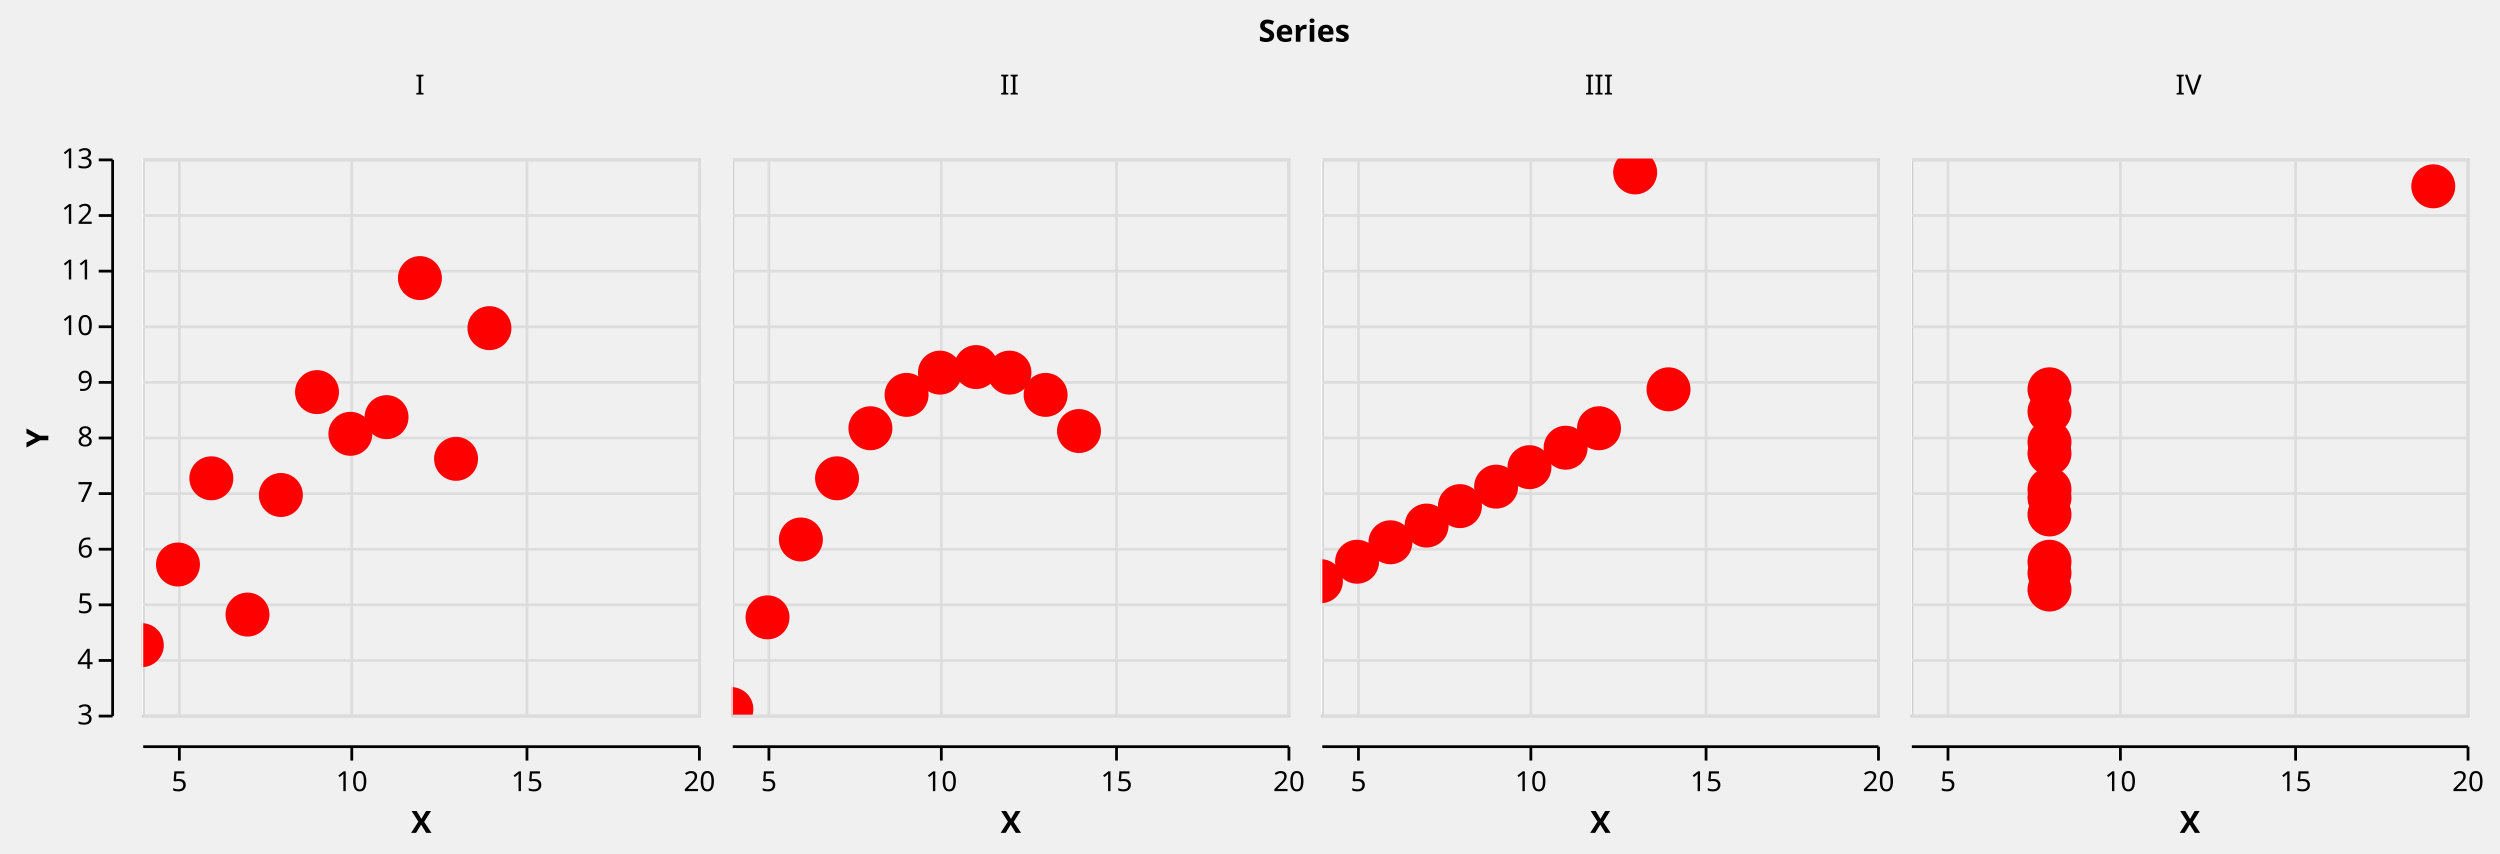
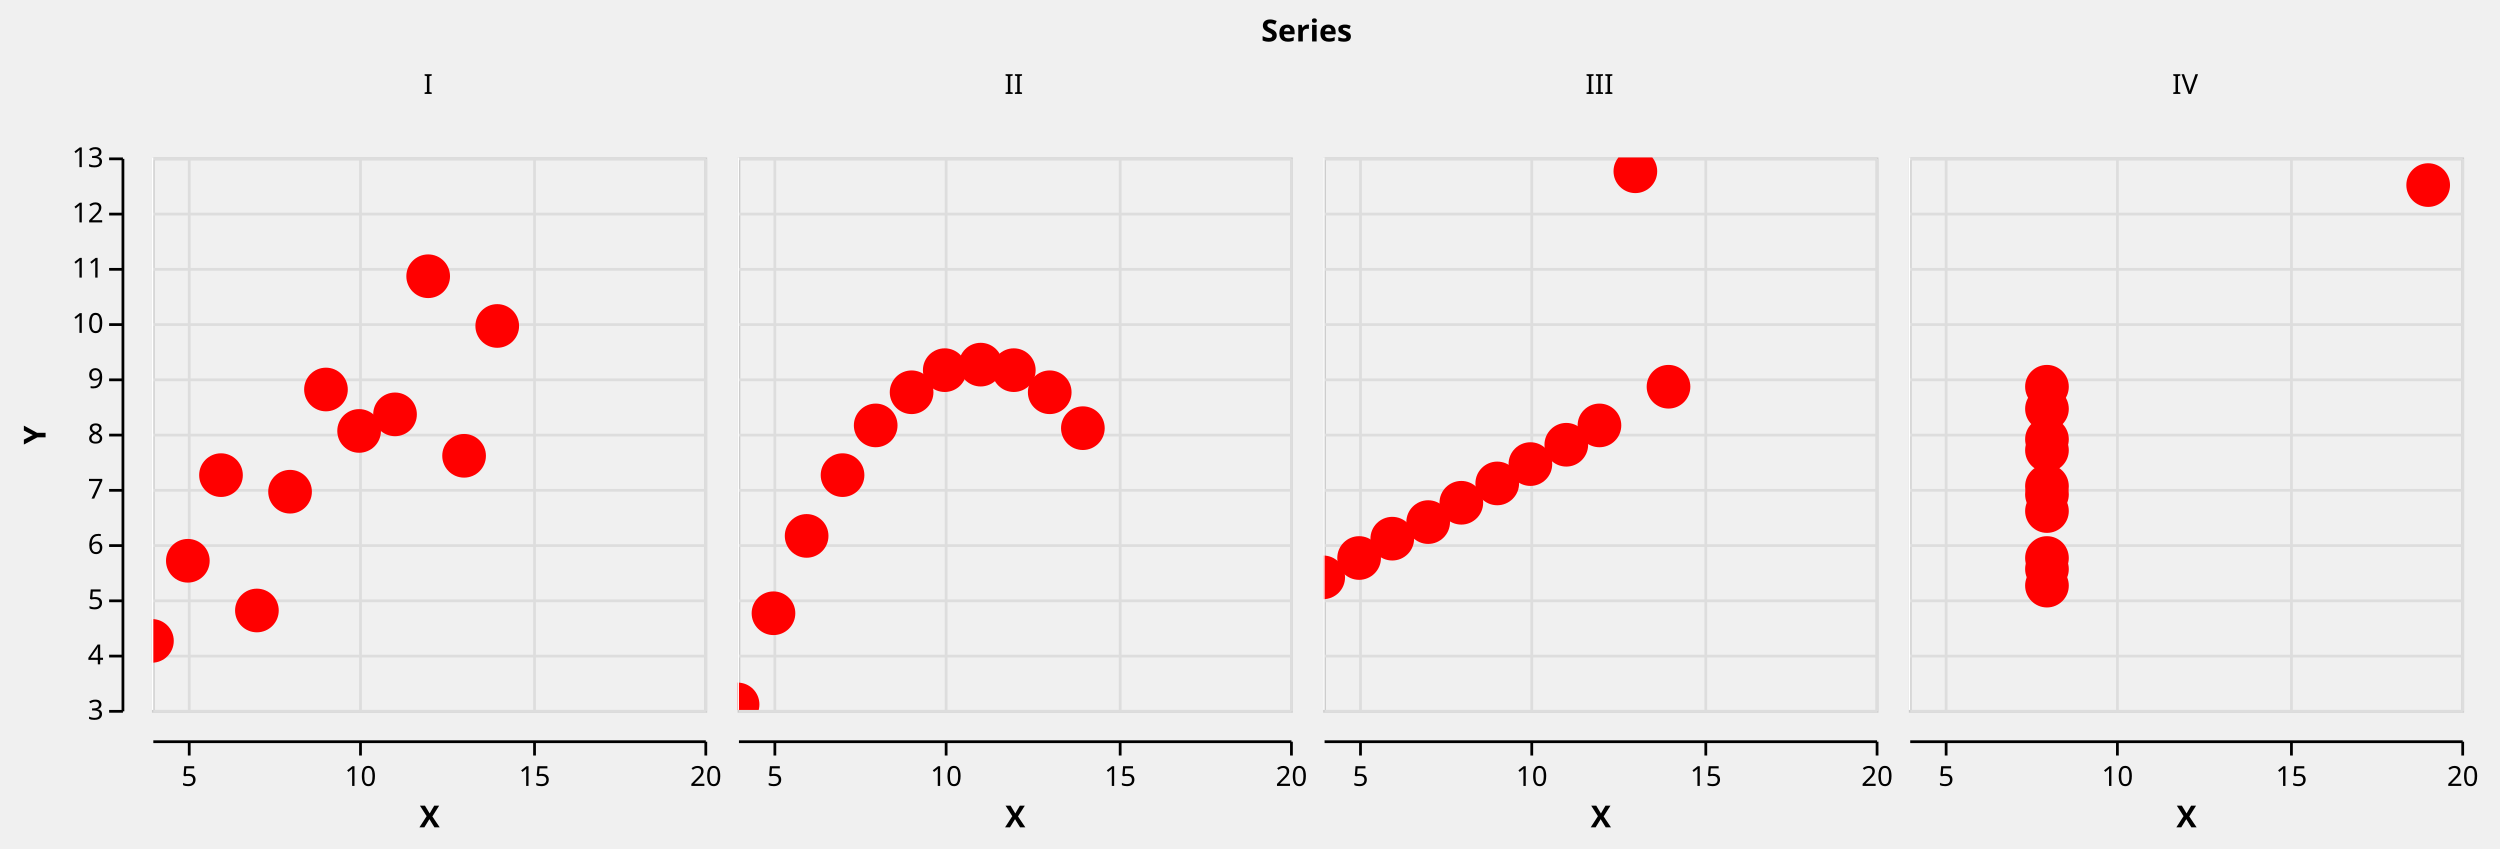
- <svg xmlns="http://www.w3.org/2000/svg" class="marks" width="899" height="307" viewBox="0 0 899 307" version="1.1">
+ <svg xmlns="http://www.w3.org/2000/svg" class="marks" width="905" height="307" viewBox="0 0 905 307" version="1.1">
  <defs>
    <clipPath id="clip1">
      <rect x="0" y="0" width="200" height="200" />
    </clipPath>
    <clipPath id="clip2">
      <rect x="0" y="0" width="200" height="200" />
    </clipPath>
    <clipPath id="clip3">
      <rect x="0" y="0" width="200" height="200" />
    </clipPath>
    <clipPath id="clip4">
      <rect x="0" y="0" width="200" height="200" />
    </clipPath>
    <clipPath id="clip5">
      <rect x="0" y="0" width="200" height="200" />
    </clipPath>
    <clipPath id="clip6">
      <rect x="0" y="0" width="200" height="200" />
    </clipPath>
    <clipPath id="clip7">
      <rect x="0" y="0" width="200" height="200" />
    </clipPath>
    <clipPath id="clip8">
      <rect x="0" y="0" width="200" height="200" />
    </clipPath>
    <clipPath id="clip9">
      <rect x="0" y="0" width="200" height="200" />
    </clipPath>
    <clipPath id="clip10">
      <rect x="0" y="0" width="200" height="200" />
    </clipPath>
    <clipPath id="clip11">
      <rect x="0" y="0" width="200" height="200" />
    </clipPath>
    <clipPath id="clip12">
      <rect x="0" y="0" width="200" height="200" />
    </clipPath>
    <clipPath id="clip13">
      <rect x="0" y="0" width="200" height="200" />
    </clipPath>
    <clipPath id="clip14">
      <rect x="0" y="0" width="200" height="200" />
    </clipPath>
    <clipPath id="clip15">
      <rect x="0" y="0" width="200" height="200" />
    </clipPath>
    <clipPath id="clip16">
      <rect x="0" y="0" width="200" height="200" />
    </clipPath>
  </defs>
-   <g transform="translate(51,57)">
+   <g transform="translate(55,57)">
    <g class="mark-group role-frame root">
      <g transform="translate(0,0)">
        <path class="background" d="M0,0h0v0h0Z" style="fill: none;" />
        <g>
          <g class="mark-group role-scope nested_main_group">
            <g transform="translate(0,0)">
              <path class="background" d="M0,0h0v0h0Z" style="fill: none;" />
              <g>
                <g class="mark-group role-column-title column_title">
                  <g transform="translate(418,-42)">
                    <path class="background" d="M0,0h0v0h0Z" style="fill: none;" />
                    <g>
                      <g class="mark-text role-column-title-text">
                        <text text-anchor="middle" transform="translate(0,0)" style="font: bold 11px sans-serif; fill: black;">Series</text>
                      </g>
                    </g>
                  </g>
                </g>
                <g class="mark-group role-row-header row_header">
                  <g transform="translate(-11,0)">
                    <path class="background" d="M0,0h0v200h0Z" style="fill: none;" />
                    <g>
                      <g class="mark-group role-axis">
                        <g transform="translate(0.5,0.5)">
                          <path class="background" d="M0,0h0v0h0Z" style="pointer-events: none; fill: none;" />
                          <g>
                            <g class="mark-rule role-axis-tick" style="pointer-events: none;">
                              <line transform="translate(0,200)" x2="-5" y2="0" style="fill: none; stroke: #000; stroke-width: 1; opacity: 1;" />
                              <line transform="translate(0,180)" x2="-5" y2="0" style="fill: none; stroke: #000; stroke-width: 1; opacity: 1;" />
                              <line transform="translate(0,160)" x2="-5" y2="0" style="fill: none; stroke: #000; stroke-width: 1; opacity: 1;" />
                              <line transform="translate(0,140)" x2="-5" y2="0" style="fill: none; stroke: #000; stroke-width: 1; opacity: 1;" />
                              <line transform="translate(0,120)" x2="-5" y2="0" style="fill: none; stroke: #000; stroke-width: 1; opacity: 1;" />
                              <line transform="translate(0,100)" x2="-5" y2="0" style="fill: none; stroke: #000; stroke-width: 1; opacity: 1;" />
                              <line transform="translate(0,80)" x2="-5" y2="0" style="fill: none; stroke: #000; stroke-width: 1; opacity: 1;" />
                              <line transform="translate(0,60)" x2="-5" y2="0" style="fill: none; stroke: #000; stroke-width: 1; opacity: 1;" />
                              <line transform="translate(0,40)" x2="-5" y2="0" style="fill: none; stroke: #000; stroke-width: 1; opacity: 1;" />
                              <line transform="translate(0,20)" x2="-5" y2="0" style="fill: none; stroke: #000; stroke-width: 1; opacity: 1;" />
                              <line transform="translate(0,0)" x2="-5" y2="0" style="fill: none; stroke: #000; stroke-width: 1; opacity: 1;" />
                            </g>
                            <g class="mark-text role-axis-label" style="pointer-events: none;">
                              <text text-anchor="end" transform="translate(-7,203)" style="font: 10px sans-serif; fill: #000; opacity: 1;">3</text>
                              <text text-anchor="end" transform="translate(-7,183)" style="font: 10px sans-serif; fill: #000; opacity: 1;">4</text>
                              <text text-anchor="end" transform="translate(-7,163)" style="font: 10px sans-serif; fill: #000; opacity: 1;">5</text>
                              <text text-anchor="end" transform="translate(-7,143)" style="font: 10px sans-serif; fill: #000; opacity: 1;">6</text>
                              <text text-anchor="end" transform="translate(-7,123)" style="font: 10px sans-serif; fill: #000; opacity: 1;">7</text>
                              <text text-anchor="end" transform="translate(-7,103)" style="font: 10px sans-serif; fill: #000; opacity: 1;">8</text>
                              <text text-anchor="end" transform="translate(-7,83)" style="font: 10px sans-serif; fill: #000; opacity: 1;">9</text>
                              <text text-anchor="end" transform="translate(-7,63)" style="font: 10px sans-serif; fill: #000; opacity: 1;">10</text>
                              <text text-anchor="end" transform="translate(-7,43)" style="font: 10px sans-serif; fill: #000; opacity: 1;">11</text>
                              <text text-anchor="end" transform="translate(-7,23)" style="font: 10px sans-serif; fill: #000; opacity: 1;">12</text>
                              <text text-anchor="end" transform="translate(-7,3)" style="font: 10px sans-serif; fill: #000; opacity: 1;">13</text>
                            </g>
                            <g class="mark-rule role-axis-domain" style="pointer-events: none;">
                              <line transform="translate(0,200)" x2="0" y2="-200" style="fill: none; stroke: #000; stroke-width: 1; opacity: 1;" />
                            </g>
                            <g class="mark-text role-axis-title" style="pointer-events: none;">
-                               <text text-anchor="middle" transform="translate(-21.12305,100) rotate(-90) translate(0,-2)" style="font: bold 11px sans-serif; fill: #000; opacity: 1;">Y</text>
+                               <text text-anchor="middle" transform="translate(-26,100) rotate(-90) translate(0,-2)" style="font: bold 11px sans-serif; fill: #000; opacity: 1;">Y</text>
                            </g>
                          </g>
                        </g>
                      </g>
                    </g>
                  </g>
                </g>
                <g class="mark-group role-column-header column_header">
                  <g transform="translate(0,-11)">
                    <path class="background" d="M0,0h200v0h-200Z" style="fill: none;" />
                    <g>
                      <g class="mark-text role-title" style="pointer-events: none;">
                        <text text-anchor="middle" transform="translate(100,-12)" style="font: normal 10px sans-serif; fill: #000; opacity: 1;">I</text>
                      </g>
                    </g>
                  </g>
                  <g transform="translate(212,-11)">
                    <path class="background" d="M0,0h200v0h-200Z" style="fill: none;" />
                    <g>
                      <g class="mark-text role-title" style="pointer-events: none;">
                        <text text-anchor="middle" transform="translate(100,-12)" style="font: normal 10px sans-serif; fill: #000; opacity: 1;">II</text>
                      </g>
                    </g>
                  </g>
                  <g transform="translate(424,-11)">
                    <path class="background" d="M0,0h200v0h-200Z" style="fill: none;" />
                    <g>
                      <g class="mark-text role-title" style="pointer-events: none;">
                        <text text-anchor="middle" transform="translate(100,-12)" style="font: normal 10px sans-serif; fill: #000; opacity: 1;">III</text>
                      </g>
                    </g>
                  </g>
                  <g transform="translate(636,-11)">
                    <path class="background" d="M0,0h200v0h-200Z" style="fill: none;" />
                    <g>
                      <g class="mark-text role-title" style="pointer-events: none;">
                        <text text-anchor="middle" transform="translate(100,-12)" style="font: normal 10px sans-serif; fill: #000; opacity: 1;">IV</text>
                      </g>
                    </g>
                  </g>
                </g>
                <g class="mark-group role-column-footer column_footer">
                  <g transform="translate(0,211)">
                    <path class="background" d="M0,0h200v0h-200Z" style="fill: none;" />
                    <g>
                      <g class="mark-group role-axis">
                        <g transform="translate(0.5,0.5)">
                          <path class="background" d="M0,0h0v0h0Z" style="pointer-events: none; fill: none;" />
                          <g>
                            <g class="mark-rule role-axis-tick" style="pointer-events: none;">
                              <line transform="translate(13,0)" x2="0" y2="5" style="fill: none; stroke: #000; stroke-width: 1; opacity: 1;" />
                              <line transform="translate(75,0)" x2="0" y2="5" style="fill: none; stroke: #000; stroke-width: 1; opacity: 1;" />
                              <line transform="translate(138,0)" x2="0" y2="5" style="fill: none; stroke: #000; stroke-width: 1; opacity: 1;" />
                              <line transform="translate(200,0)" x2="0" y2="5" style="fill: none; stroke: #000; stroke-width: 1; opacity: 1;" />
                            </g>
                            <g class="mark-text role-axis-label" style="pointer-events: none;">
                              <text text-anchor="middle" transform="translate(13,16)" style="font: 10px sans-serif; fill: #000; opacity: 1;">5</text>
                              <text text-anchor="middle" transform="translate(75,16)" style="font: 10px sans-serif; fill: #000; opacity: 1;">10</text>
                              <text text-anchor="middle" transform="translate(138,16)" style="font: 10px sans-serif; fill: #000; opacity: 1;">15</text>
                              <text text-anchor="middle" transform="translate(200,16)" style="font: 10px sans-serif; fill: #000; opacity: 1;">20</text>
                            </g>
                            <g class="mark-rule role-axis-domain" style="pointer-events: none;">
                              <line transform="translate(0,0)" x2="200" y2="0" style="fill: none; stroke: #000; stroke-width: 1; opacity: 1;" />
                            </g>
                            <g class="mark-text role-axis-title" style="pointer-events: none;">
                              <text text-anchor="middle" transform="translate(100,31)" style="font: bold 11px sans-serif; fill: #000; opacity: 1;">X</text>
                            </g>
                          </g>
                        </g>
                      </g>
                    </g>
                  </g>
                  <g transform="translate(212,211)">
                    <path class="background" d="M0,0h200v0h-200Z" style="fill: none;" />
                    <g>
                      <g class="mark-group role-axis">
                        <g transform="translate(0.5,0.5)">
                          <path class="background" d="M0,0h0v0h0Z" style="pointer-events: none; fill: none;" />
                          <g>
                            <g class="mark-rule role-axis-tick" style="pointer-events: none;">
                              <line transform="translate(13,0)" x2="0" y2="5" style="fill: none; stroke: #000; stroke-width: 1; opacity: 1;" />
                              <line transform="translate(75,0)" x2="0" y2="5" style="fill: none; stroke: #000; stroke-width: 1; opacity: 1;" />
                              <line transform="translate(138,0)" x2="0" y2="5" style="fill: none; stroke: #000; stroke-width: 1; opacity: 1;" />
                              <line transform="translate(200,0)" x2="0" y2="5" style="fill: none; stroke: #000; stroke-width: 1; opacity: 1;" />
                            </g>
                            <g class="mark-text role-axis-label" style="pointer-events: none;">
                              <text text-anchor="middle" transform="translate(13,16)" style="font: 10px sans-serif; fill: #000; opacity: 1;">5</text>
                              <text text-anchor="middle" transform="translate(75,16)" style="font: 10px sans-serif; fill: #000; opacity: 1;">10</text>
                              <text text-anchor="middle" transform="translate(138,16)" style="font: 10px sans-serif; fill: #000; opacity: 1;">15</text>
                              <text text-anchor="middle" transform="translate(200,16)" style="font: 10px sans-serif; fill: #000; opacity: 1;">20</text>
                            </g>
                            <g class="mark-rule role-axis-domain" style="pointer-events: none;">
                              <line transform="translate(0,0)" x2="200" y2="0" style="fill: none; stroke: #000; stroke-width: 1; opacity: 1;" />
                            </g>
                            <g class="mark-text role-axis-title" style="pointer-events: none;">
                              <text text-anchor="middle" transform="translate(100,31)" style="font: bold 11px sans-serif; fill: #000; opacity: 1;">X</text>
                            </g>
                          </g>
                        </g>
                      </g>
                    </g>
                  </g>
                  <g transform="translate(424,211)">
                    <path class="background" d="M0,0h200v0h-200Z" style="fill: none;" />
                    <g>
                      <g class="mark-group role-axis">
                        <g transform="translate(0.5,0.5)">
                          <path class="background" d="M0,0h0v0h0Z" style="pointer-events: none; fill: none;" />
                          <g>
                            <g class="mark-rule role-axis-tick" style="pointer-events: none;">
                              <line transform="translate(13,0)" x2="0" y2="5" style="fill: none; stroke: #000; stroke-width: 1; opacity: 1;" />
                              <line transform="translate(75,0)" x2="0" y2="5" style="fill: none; stroke: #000; stroke-width: 1; opacity: 1;" />
                              <line transform="translate(138,0)" x2="0" y2="5" style="fill: none; stroke: #000; stroke-width: 1; opacity: 1;" />
                              <line transform="translate(200,0)" x2="0" y2="5" style="fill: none; stroke: #000; stroke-width: 1; opacity: 1;" />
                            </g>
                            <g class="mark-text role-axis-label" style="pointer-events: none;">
                              <text text-anchor="middle" transform="translate(13,16)" style="font: 10px sans-serif; fill: #000; opacity: 1;">5</text>
                              <text text-anchor="middle" transform="translate(75,16)" style="font: 10px sans-serif; fill: #000; opacity: 1;">10</text>
                              <text text-anchor="middle" transform="translate(138,16)" style="font: 10px sans-serif; fill: #000; opacity: 1;">15</text>
                              <text text-anchor="middle" transform="translate(200,16)" style="font: 10px sans-serif; fill: #000; opacity: 1;">20</text>
                            </g>
                            <g class="mark-rule role-axis-domain" style="pointer-events: none;">
                              <line transform="translate(0,0)" x2="200" y2="0" style="fill: none; stroke: #000; stroke-width: 1; opacity: 1;" />
                            </g>
                            <g class="mark-text role-axis-title" style="pointer-events: none;">
                              <text text-anchor="middle" transform="translate(100,31)" style="font: bold 11px sans-serif; fill: #000; opacity: 1;">X</text>
                            </g>
                          </g>
                        </g>
                      </g>
                    </g>
                  </g>
                  <g transform="translate(636,211)">
                    <path class="background" d="M0,0h200v0h-200Z" style="fill: none;" />
                    <g>
                      <g class="mark-group role-axis">
                        <g transform="translate(0.5,0.5)">
                          <path class="background" d="M0,0h0v0h0Z" style="pointer-events: none; fill: none;" />
                          <g>
                            <g class="mark-rule role-axis-tick" style="pointer-events: none;">
                              <line transform="translate(13,0)" x2="0" y2="5" style="fill: none; stroke: #000; stroke-width: 1; opacity: 1;" />
                              <line transform="translate(75,0)" x2="0" y2="5" style="fill: none; stroke: #000; stroke-width: 1; opacity: 1;" />
                              <line transform="translate(138,0)" x2="0" y2="5" style="fill: none; stroke: #000; stroke-width: 1; opacity: 1;" />
                              <line transform="translate(200,0)" x2="0" y2="5" style="fill: none; stroke: #000; stroke-width: 1; opacity: 1;" />
                            </g>
                            <g class="mark-text role-axis-label" style="pointer-events: none;">
                              <text text-anchor="middle" transform="translate(13,16)" style="font: 10px sans-serif; fill: #000; opacity: 1;">5</text>
                              <text text-anchor="middle" transform="translate(75,16)" style="font: 10px sans-serif; fill: #000; opacity: 1;">10</text>
                              <text text-anchor="middle" transform="translate(138,16)" style="font: 10px sans-serif; fill: #000; opacity: 1;">15</text>
                              <text text-anchor="middle" transform="translate(200,16)" style="font: 10px sans-serif; fill: #000; opacity: 1;">20</text>
                            </g>
                            <g class="mark-rule role-axis-domain" style="pointer-events: none;">
                              <line transform="translate(0,0)" x2="200" y2="0" style="fill: none; stroke: #000; stroke-width: 1; opacity: 1;" />
                            </g>
                            <g class="mark-text role-axis-title" style="pointer-events: none;">
                              <text text-anchor="middle" transform="translate(100,31)" style="font: bold 11px sans-serif; fill: #000; opacity: 1;">X</text>
                            </g>
                          </g>
                        </g>
                      </g>
                    </g>
                  </g>
                </g>
                <g class="mark-group role-scope cell">
                  <g transform="translate(0,0)">
                    <path class="background" d="M0.5,0.5h200v200h-200Z" style="fill: transparent; stroke: #ccc; stroke-width: 1;" />
                    <g>
                      <g class="mark-group role-axis">
                        <g transform="translate(0.5,200.5)">
                          <path class="background" d="M0,0h0v0h0Z" style="pointer-events: none; fill: none;" />
                          <g>
                            <g class="mark-rule role-axis-grid" style="pointer-events: none;">
                              <line transform="translate(13,-200)" x2="0" y2="200" style="fill: none; stroke: #ddd; stroke-width: 1; stroke-dasharray: ; opacity: 1;" />
                              <line transform="translate(75,-200)" x2="0" y2="200" style="fill: none; stroke: #ddd; stroke-width: 1; stroke-dasharray: ; opacity: 1;" />
                              <line transform="translate(138,-200)" x2="0" y2="200" style="fill: none; stroke: #ddd; stroke-width: 1; stroke-dasharray: ; opacity: 1;" />
                              <line transform="translate(200,-200)" x2="0" y2="200" style="fill: none; stroke: #ddd; stroke-width: 1; stroke-dasharray: ; opacity: 1;" />
                            </g>
                          </g>
                        </g>
                      </g>
                      <g class="mark-group role-axis">
                        <g transform="translate(0.5,0.5)">
                          <path class="background" d="M0,0h0v0h0Z" style="pointer-events: none; fill: none;" />
                          <g>
                            <g class="mark-rule role-axis-grid" style="pointer-events: none;">
                              <line transform="translate(0,200)" x2="200" y2="0" style="fill: none; stroke: #ddd; stroke-width: 1; stroke-dasharray: ; opacity: 1;" />
                              <line transform="translate(0,180)" x2="200" y2="0" style="fill: none; stroke: #ddd; stroke-width: 1; stroke-dasharray: ; opacity: 1;" />
                              <line transform="translate(0,160)" x2="200" y2="0" style="fill: none; stroke: #ddd; stroke-width: 1; stroke-dasharray: ; opacity: 1;" />
                              <line transform="translate(0,140)" x2="200" y2="0" style="fill: none; stroke: #ddd; stroke-width: 1; stroke-dasharray: ; opacity: 1;" />
                              <line transform="translate(0,120)" x2="200" y2="0" style="fill: none; stroke: #ddd; stroke-width: 1; stroke-dasharray: ; opacity: 1;" />
                              <line transform="translate(0,100)" x2="200" y2="0" style="fill: none; stroke: #ddd; stroke-width: 1; stroke-dasharray: ; opacity: 1;" />
                              <line transform="translate(0,80)" x2="200" y2="0" style="fill: none; stroke: #ddd; stroke-width: 1; stroke-dasharray: ; opacity: 1;" />
                              <line transform="translate(0,60)" x2="200" y2="0" style="fill: none; stroke: #ddd; stroke-width: 1; stroke-dasharray: ; opacity: 1;" />
                              <line transform="translate(0,40)" x2="200" y2="0" style="fill: none; stroke: #ddd; stroke-width: 1; stroke-dasharray: ; opacity: 1;" />
                              <line transform="translate(0,20)" x2="200" y2="0" style="fill: none; stroke: #ddd; stroke-width: 1; stroke-dasharray: ; opacity: 1;" />
                              <line transform="translate(0,0)" x2="200" y2="0" style="fill: none; stroke: #ddd; stroke-width: 1; stroke-dasharray: ; opacity: 1;" />
                            </g>
                          </g>
                        </g>
                      </g>
                      <g class="mark-rect role-mark" clip-path="url(#clip1)">
                        <path d="M0,0h0v200h0Z" style="fill: #333; fill-opacity: 0.125;" />
                      </g>
                      <g class="mark-symbol role-circle child_marks" clip-path="url(#clip2)">
                        <path transform="translate(75,99)" d="M7.906,0A7.906,7.906,0,1,1,-7.906,0A7.906,7.906,0,1,1,7.906,0" style="fill: red; stroke-width: 2; opacity: 1;" />
                        <path transform="translate(50,121)" d="M7.906,0A7.906,7.906,0,1,1,-7.906,0A7.906,7.906,0,1,1,7.906,0" style="fill: red; stroke-width: 2; opacity: 1;" />
                        <path transform="translate(113,108)" d="M7.906,0A7.906,7.906,0,1,1,-7.906,0A7.906,7.906,0,1,1,7.906,0" style="fill: red; stroke-width: 2; opacity: 1;" />
                        <path transform="translate(63,84)" d="M7.906,0A7.906,7.906,0,1,1,-7.906,0A7.906,7.906,0,1,1,7.906,0" style="fill: red; stroke-width: 2; opacity: 1;" />
                        <path transform="translate(88,93)" d="M7.906,0A7.906,7.906,0,1,1,-7.906,0A7.906,7.906,0,1,1,7.906,0" style="fill: red; stroke-width: 2; opacity: 1;" />
                        <path transform="translate(125,61)" d="M7.906,0A7.906,7.906,0,1,1,-7.906,0A7.906,7.906,0,1,1,7.906,0" style="fill: red; stroke-width: 2; opacity: 1;" />
                        <path transform="translate(25,115)" d="M7.906,0A7.906,7.906,0,1,1,-7.906,0A7.906,7.906,0,1,1,7.906,0" style="fill: red; stroke-width: 2; opacity: 1;" />
                        <path transform="translate(0,175)" d="M7.906,0A7.906,7.906,0,1,1,-7.906,0A7.906,7.906,0,1,1,7.906,0" style="fill: red; stroke-width: 2; opacity: 1;" />
                        <path transform="translate(100,43)" d="M7.906,0A7.906,7.906,0,1,1,-7.906,0A7.906,7.906,0,1,1,7.906,0" style="fill: red; stroke-width: 2; opacity: 1;" />
                        <path transform="translate(38,164)" d="M7.906,0A7.906,7.906,0,1,1,-7.906,0A7.906,7.906,0,1,1,7.906,0" style="fill: red; stroke-width: 2; opacity: 1;" />
                        <path transform="translate(13,146)" d="M7.906,0A7.906,7.906,0,1,1,-7.906,0A7.906,7.906,0,1,1,7.906,0" style="fill: red; stroke-width: 2; opacity: 1;" />
                      </g>
                      <g class="mark-path role-mark child_voronoi" clip-path="url(#clip3)">
                        <path transform="translate(0,0)" d="M55.631,102.195L86.107,136.826L90.935,116.442L76.612,85.41Z" style="fill: transparent; stroke: transparent; stroke-width: 0.35;" />
                        <path transform="translate(0,0)" d="M33.182,135.99L36.089,140.292L89.922,155.316L86.107,136.826L55.631,102.195L42.408,97.549Z" style="fill: transparent; stroke: transparent; stroke-width: 0.35;" />
                        <path transform="translate(0,0)" d="M86.107,136.826L89.922,155.316L123.287,200L200,200L200,105.181L111.282,82.53L90.935,116.442Z" style="fill: transparent; stroke: transparent; stroke-width: 0.35;" />
                        <path transform="translate(0,0)" d="M0,45.565L42.408,97.549L55.631,102.195L76.612,85.41L83.764,65.543L11.135,0L0,0Z" style="fill: transparent; stroke: transparent; stroke-width: 0.35;" />
                        <path transform="translate(0,0)" d="M76.612,85.41L90.935,116.442L111.282,82.53L99.952,69.428L83.764,65.543Z" style="fill: transparent; stroke: transparent; stroke-width: 0.35;" />
                        <path transform="translate(0,0)" d="M99.952,69.428L111.282,82.53L200,105.181L200,0L149.94,0Z" style="fill: transparent; stroke: transparent; stroke-width: 0.35;" />
                        <path transform="translate(0,0)" d="M0,123.145L33.182,135.99L42.408,97.549L0,45.565Z" style="fill: transparent; stroke: transparent; stroke-width: 0.35;" />
                        <path transform="translate(0,0)" d="M27.829,200L17.87,165.597L0,157.586L0,200Z" style="fill: transparent; stroke: transparent; stroke-width: 0.35;" />
                        <path transform="translate(0,0)" d="M11.135,0L83.764,65.543L99.952,69.428L149.94,0Z" style="fill: transparent; stroke: transparent; stroke-width: 0.35;" />
                        <path transform="translate(0,0)" d="M17.87,165.597L27.829,200L123.287,200L89.922,155.316L36.089,140.292Z" style="fill: transparent; stroke: transparent; stroke-width: 0.35;" />
                        <path transform="translate(0,0)" d="M0,157.586L17.87,165.597L36.089,140.292L33.182,135.99L0,123.145Z" style="fill: transparent; stroke: transparent; stroke-width: 0.35;" />
                      </g>
                      <g class="mark-rect role-mark brush_brush" clip-path="url(#clip4)">
                        <path d="M0,0h0v200h0Z" style="fill: transparent; stroke: white;" />
                      </g>
                    </g>
                  </g>
                  <g transform="translate(212,0)">
                    <path class="background" d="M0.5,0.5h200v200h-200Z" style="fill: transparent; stroke: #ccc; stroke-width: 1;" />
                    <g>
                      <g class="mark-group role-axis">
                        <g transform="translate(0.5,200.5)">
                          <path class="background" d="M0,0h0v0h0Z" style="pointer-events: none; fill: none;" />
                          <g>
                            <g class="mark-rule role-axis-grid" style="pointer-events: none;">
                              <line transform="translate(13,-200)" x2="0" y2="200" style="fill: none; stroke: #ddd; stroke-width: 1; stroke-dasharray: ; opacity: 1;" />
                              <line transform="translate(75,-200)" x2="0" y2="200" style="fill: none; stroke: #ddd; stroke-width: 1; stroke-dasharray: ; opacity: 1;" />
                              <line transform="translate(138,-200)" x2="0" y2="200" style="fill: none; stroke: #ddd; stroke-width: 1; stroke-dasharray: ; opacity: 1;" />
                              <line transform="translate(200,-200)" x2="0" y2="200" style="fill: none; stroke: #ddd; stroke-width: 1; stroke-dasharray: ; opacity: 1;" />
                            </g>
                          </g>
                        </g>
                      </g>
                      <g class="mark-group role-axis">
                        <g transform="translate(0.5,0.5)">
                          <path class="background" d="M0,0h0v0h0Z" style="pointer-events: none; fill: none;" />
                          <g>
                            <g class="mark-rule role-axis-grid" style="pointer-events: none;">
                              <line transform="translate(0,200)" x2="200" y2="0" style="fill: none; stroke: #ddd; stroke-width: 1; stroke-dasharray: ; opacity: 1;" />
                              <line transform="translate(0,180)" x2="200" y2="0" style="fill: none; stroke: #ddd; stroke-width: 1; stroke-dasharray: ; opacity: 1;" />
                              <line transform="translate(0,160)" x2="200" y2="0" style="fill: none; stroke: #ddd; stroke-width: 1; stroke-dasharray: ; opacity: 1;" />
                              <line transform="translate(0,140)" x2="200" y2="0" style="fill: none; stroke: #ddd; stroke-width: 1; stroke-dasharray: ; opacity: 1;" />
                              <line transform="translate(0,120)" x2="200" y2="0" style="fill: none; stroke: #ddd; stroke-width: 1; stroke-dasharray: ; opacity: 1;" />
                              <line transform="translate(0,100)" x2="200" y2="0" style="fill: none; stroke: #ddd; stroke-width: 1; stroke-dasharray: ; opacity: 1;" />
                              <line transform="translate(0,80)" x2="200" y2="0" style="fill: none; stroke: #ddd; stroke-width: 1; stroke-dasharray: ; opacity: 1;" />
                              <line transform="translate(0,60)" x2="200" y2="0" style="fill: none; stroke: #ddd; stroke-width: 1; stroke-dasharray: ; opacity: 1;" />
                              <line transform="translate(0,40)" x2="200" y2="0" style="fill: none; stroke: #ddd; stroke-width: 1; stroke-dasharray: ; opacity: 1;" />
                              <line transform="translate(0,20)" x2="200" y2="0" style="fill: none; stroke: #ddd; stroke-width: 1; stroke-dasharray: ; opacity: 1;" />
                              <line transform="translate(0,0)" x2="200" y2="0" style="fill: none; stroke: #ddd; stroke-width: 1; stroke-dasharray: ; opacity: 1;" />
                            </g>
                          </g>
                        </g>
                      </g>
                      <g class="mark-rect role-mark" clip-path="url(#clip5)">
                        <path d="M0,0h0v200h0Z" style="fill: #333; fill-opacity: 0.125;" />
                      </g>
                      <g class="mark-symbol role-circle child_marks" clip-path="url(#clip6)">
                        <path transform="translate(75,77)" d="M7.906,0A7.906,7.906,0,1,1,-7.906,0A7.906,7.906,0,1,1,7.906,0" style="fill: red; stroke-width: 2; opacity: 1;" />
                        <path transform="translate(50,97)" d="M7.906,0A7.906,7.906,0,1,1,-7.906,0A7.906,7.906,0,1,1,7.906,0" style="fill: red; stroke-width: 2; opacity: 1;" />
                        <path transform="translate(113,85)" d="M7.906,0A7.906,7.906,0,1,1,-7.906,0A7.906,7.906,0,1,1,7.906,0" style="fill: red; stroke-width: 2; opacity: 1;" />
                        <path transform="translate(63,85)" d="M7.906,0A7.906,7.906,0,1,1,-7.906,0A7.906,7.906,0,1,1,7.906,0" style="fill: red; stroke-width: 2; opacity: 1;" />
                        <path transform="translate(88,75)" d="M7.906,0A7.906,7.906,0,1,1,-7.906,0A7.906,7.906,0,1,1,7.906,0" style="fill: red; stroke-width: 2; opacity: 1;" />
                        <path transform="translate(125,98)" d="M7.906,0A7.906,7.906,0,1,1,-7.906,0A7.906,7.906,0,1,1,7.906,0" style="fill: red; stroke-width: 2; opacity: 1;" />
                        <path transform="translate(25,137)" d="M7.906,0A7.906,7.906,0,1,1,-7.906,0A7.906,7.906,0,1,1,7.906,0" style="fill: red; stroke-width: 2; opacity: 1;" />
                        <path transform="translate(0,198)" d="M7.906,0A7.906,7.906,0,1,1,-7.906,0A7.906,7.906,0,1,1,7.906,0" style="fill: red; stroke-width: 2; opacity: 1;" />
                        <path transform="translate(100,77)" d="M7.906,0A7.906,7.906,0,1,1,-7.906,0A7.906,7.906,0,1,1,7.906,0" style="fill: red; stroke-width: 2; opacity: 1;" />
                        <path transform="translate(38,115)" d="M7.906,0A7.906,7.906,0,1,1,-7.906,0A7.906,7.906,0,1,1,7.906,0" style="fill: red; stroke-width: 2; opacity: 1;" />
                        <path transform="translate(13,165)" d="M7.906,0A7.906,7.906,0,1,1,-7.906,0A7.906,7.906,0,1,1,7.906,0" style="fill: red; stroke-width: 2; opacity: 1;" />
                      </g>
                      <g class="mark-path role-mark child_voronoi" clip-path="url(#clip7)">
                        <path transform="translate(0,0)" d="M15,0L86.25,106.875L69.808,0Z" style="fill: transparent; stroke: transparent; stroke-width: 0.35;" />
                        <path transform="translate(0,0)" d="M0,76.667L87.004,134.67L87.144,124.198L0,29.792Z" style="fill: transparent; stroke: transparent; stroke-width: 0.35;" />
                        <path transform="translate(0,0)" d="M88,111.25L88,120.115L200,16.731L200,0L156.346,0L88.214,110.714Z" style="fill: transparent; stroke: transparent; stroke-width: 0.35;" />
                        <path transform="translate(0,0)" d="M0,29.792L87.144,124.198L88,120.115L88,111.25L86.25,106.875L15,0L0,0Z" style="fill: transparent; stroke: transparent; stroke-width: 0.35;" />
                        <path transform="translate(0,0)" d="M69.808,0L86.25,106.875L88,111.25L88.214,110.714L106.667,0Z" style="fill: transparent; stroke: transparent; stroke-width: 0.35;" />
                        <path transform="translate(0,0)" d="M87.004,134.67L92.335,161.948L101.925,186.539L109.978,200L200,200L200,16.731L88,120.115L87.144,124.198Z" style="fill: transparent; stroke: transparent; stroke-width: 0.35;" />
                        <path transform="translate(0,0)" d="M0,142.857L101.925,186.539L92.335,161.948L0,107.386Z" style="fill: transparent; stroke: transparent; stroke-width: 0.35;" />
                        <path transform="translate(0,0)" d="M53.462,200L0,178.939L0,200Z" style="fill: transparent; stroke: transparent; stroke-width: 0.35;" />
                        <path transform="translate(0,0)" d="M88.214,110.714L156.346,0L106.667,0Z" style="fill: transparent; stroke: transparent; stroke-width: 0.35;" />
                        <path transform="translate(0,0)" d="M0,107.386L92.335,161.948L87.004,134.67L0,76.667Z" style="fill: transparent; stroke: transparent; stroke-width: 0.35;" />
                        <path transform="translate(0,0)" d="M0,178.939L53.462,200L109.978,200L101.925,186.539L0,142.857Z" style="fill: transparent; stroke: transparent; stroke-width: 0.35;" />
                      </g>
                      <g class="mark-rect role-mark brush_brush" clip-path="url(#clip8)">
                        <path d="M0,0h0v200h0Z" style="fill: transparent; stroke: white;" />
                      </g>
                    </g>
                  </g>
                  <g transform="translate(424,0)">
                    <path class="background" d="M0.5,0.5h200v200h-200Z" style="fill: transparent; stroke: #ccc; stroke-width: 1;" />
                    <g>
                      <g class="mark-group role-axis">
                        <g transform="translate(0.5,200.5)">
                          <path class="background" d="M0,0h0v0h0Z" style="pointer-events: none; fill: none;" />
                          <g>
                            <g class="mark-rule role-axis-grid" style="pointer-events: none;">
                              <line transform="translate(13,-200)" x2="0" y2="200" style="fill: none; stroke: #ddd; stroke-width: 1; stroke-dasharray: ; opacity: 1;" />
                              <line transform="translate(75,-200)" x2="0" y2="200" style="fill: none; stroke: #ddd; stroke-width: 1; stroke-dasharray: ; opacity: 1;" />
                              <line transform="translate(138,-200)" x2="0" y2="200" style="fill: none; stroke: #ddd; stroke-width: 1; stroke-dasharray: ; opacity: 1;" />
                              <line transform="translate(200,-200)" x2="0" y2="200" style="fill: none; stroke: #ddd; stroke-width: 1; stroke-dasharray: ; opacity: 1;" />
                            </g>
                          </g>
                        </g>
                      </g>
                      <g class="mark-group role-axis">
                        <g transform="translate(0.5,0.5)">
                          <path class="background" d="M0,0h0v0h0Z" style="pointer-events: none; fill: none;" />
                          <g>
                            <g class="mark-rule role-axis-grid" style="pointer-events: none;">
                              <line transform="translate(0,200)" x2="200" y2="0" style="fill: none; stroke: #ddd; stroke-width: 1; stroke-dasharray: ; opacity: 1;" />
                              <line transform="translate(0,180)" x2="200" y2="0" style="fill: none; stroke: #ddd; stroke-width: 1; stroke-dasharray: ; opacity: 1;" />
                              <line transform="translate(0,160)" x2="200" y2="0" style="fill: none; stroke: #ddd; stroke-width: 1; stroke-dasharray: ; opacity: 1;" />
                              <line transform="translate(0,140)" x2="200" y2="0" style="fill: none; stroke: #ddd; stroke-width: 1; stroke-dasharray: ; opacity: 1;" />
                              <line transform="translate(0,120)" x2="200" y2="0" style="fill: none; stroke: #ddd; stroke-width: 1; stroke-dasharray: ; opacity: 1;" />
                              <line transform="translate(0,100)" x2="200" y2="0" style="fill: none; stroke: #ddd; stroke-width: 1; stroke-dasharray: ; opacity: 1;" />
                              <line transform="translate(0,80)" x2="200" y2="0" style="fill: none; stroke: #ddd; stroke-width: 1; stroke-dasharray: ; opacity: 1;" />
                              <line transform="translate(0,60)" x2="200" y2="0" style="fill: none; stroke: #ddd; stroke-width: 1; stroke-dasharray: ; opacity: 1;" />
                              <line transform="translate(0,40)" x2="200" y2="0" style="fill: none; stroke: #ddd; stroke-width: 1; stroke-dasharray: ; opacity: 1;" />
                              <line transform="translate(0,20)" x2="200" y2="0" style="fill: none; stroke: #ddd; stroke-width: 1; stroke-dasharray: ; opacity: 1;" />
                              <line transform="translate(0,0)" x2="200" y2="0" style="fill: none; stroke: #ddd; stroke-width: 1; stroke-dasharray: ; opacity: 1;" />
                            </g>
                          </g>
                        </g>
                      </g>
                      <g class="mark-rect role-mark" clip-path="url(#clip9)">
                        <path d="M0,0h0v200h0Z" style="fill: #333; fill-opacity: 0.125;" />
                      </g>
                      <g class="mark-symbol role-circle child_marks" clip-path="url(#clip10)">
                        <path transform="translate(75,111)" d="M7.906,0A7.906,7.906,0,1,1,-7.906,0A7.906,7.906,0,1,1,7.906,0" style="fill: red; stroke-width: 2; opacity: 1;" />
                        <path transform="translate(50,125)" d="M7.906,0A7.906,7.906,0,1,1,-7.906,0A7.906,7.906,0,1,1,7.906,0" style="fill: red; stroke-width: 2; opacity: 1;" />
                        <path transform="translate(113,5)" d="M7.906,0A7.906,7.906,0,1,1,-7.906,0A7.906,7.906,0,1,1,7.906,0" style="fill: red; stroke-width: 2; opacity: 1;" />
                        <path transform="translate(63,118)" d="M7.906,0A7.906,7.906,0,1,1,-7.906,0A7.906,7.906,0,1,1,7.906,0" style="fill: red; stroke-width: 2; opacity: 1;" />
                        <path transform="translate(88,104)" d="M7.906,0A7.906,7.906,0,1,1,-7.906,0A7.906,7.906,0,1,1,7.906,0" style="fill: red; stroke-width: 2; opacity: 1;" />
                        <path transform="translate(125,83)" d="M7.906,0A7.906,7.906,0,1,1,-7.906,0A7.906,7.906,0,1,1,7.906,0" style="fill: red; stroke-width: 2; opacity: 1;" />
                        <path transform="translate(25,138)" d="M7.906,0A7.906,7.906,0,1,1,-7.906,0A7.906,7.906,0,1,1,7.906,0" style="fill: red; stroke-width: 2; opacity: 1;" />
                        <path transform="translate(0,152)" d="M7.906,0A7.906,7.906,0,1,1,-7.906,0A7.906,7.906,0,1,1,7.906,0" style="fill: red; stroke-width: 2; opacity: 1;" />
                        <path transform="translate(100,97)" d="M7.906,0A7.906,7.906,0,1,1,-7.906,0A7.906,7.906,0,1,1,7.906,0" style="fill: red; stroke-width: 2; opacity: 1;" />
                        <path transform="translate(38,132)" d="M7.906,0A7.906,7.906,0,1,1,-7.906,0A7.906,7.906,0,1,1,7.906,0" style="fill: red; stroke-width: 2; opacity: 1;" />
                        <path transform="translate(13,145)" d="M7.906,0A7.906,7.906,0,1,1,-7.906,0A7.906,7.906,0,1,1,7.906,0" style="fill: red; stroke-width: 2; opacity: 1;" />
                      </g>
                      <g class="mark-path role-mark child_voronoi" clip-path="url(#clip11)">
                        <path transform="translate(0,0)" d="M20.717,31.729L118.875,200L131.308,200L45.48,40.606Z" style="fill: transparent; stroke: transparent; stroke-width: 0.35;" />
                        <path transform="translate(0,0)" d="M0,53.071L85.708,200L98.769,200L4.235,24.436L0,22.212Z" style="fill: transparent; stroke: transparent; stroke-width: 0.35;" />
                        <path transform="translate(0,0)" d="M0,22.212L4.235,24.436L20.717,31.729L45.48,40.606L61.408,44.628L89.299,48.569L200,31.538L200,0L0,0Z" style="fill: transparent; stroke: transparent; stroke-width: 0.35;" />
                        <path transform="translate(0,0)" d="M4.235,24.436L98.769,200L118.875,200L20.717,31.729Z" style="fill: transparent; stroke: transparent; stroke-width: 0.35;" />
                        <path transform="translate(0,0)" d="M45.48,40.606L131.308,200L152.042,200L61.408,44.628Z" style="fill: transparent; stroke: transparent; stroke-width: 0.35;" />
                        <path transform="translate(0,0)" d="M89.299,48.569L174.1,200L200,200L200,31.538Z" style="fill: transparent; stroke: transparent; stroke-width: 0.35;" />
                        <path transform="translate(0,0)" d="M0,108.929L53.125,200L61.5,200L0,66.75Z" style="fill: transparent; stroke: transparent; stroke-width: 0.35;" />
                        <path transform="translate(0,0)" d="M34.231,200L0,136.429L0,200Z" style="fill: transparent; stroke: transparent; stroke-width: 0.35;" />
                        <path transform="translate(0,0)" d="M61.408,44.628L152.042,200L174.1,200L89.299,48.569Z" style="fill: transparent; stroke: transparent; stroke-width: 0.35;" />
                        <path transform="translate(0,0)" d="M0,66.75L61.5,200L85.708,200L0,53.071Z" style="fill: transparent; stroke: transparent; stroke-width: 0.35;" />
                        <path transform="translate(0,0)" d="M0,136.429L34.231,200L53.125,200L0,108.929Z" style="fill: transparent; stroke: transparent; stroke-width: 0.35;" />
                      </g>
                      <g class="mark-rect role-mark brush_brush" clip-path="url(#clip12)">
                        <path d="M0,0h0v200h0Z" style="fill: transparent; stroke: white;" />
                      </g>
                    </g>
                  </g>
                  <g transform="translate(636,0)">
                    <path class="background" d="M0.5,0.5h200v200h-200Z" style="fill: transparent; stroke: #ccc; stroke-width: 1;" />
                    <g>
                      <g class="mark-group role-axis">
                        <g transform="translate(0.5,200.5)">
                          <path class="background" d="M0,0h0v0h0Z" style="pointer-events: none; fill: none;" />
                          <g>
                            <g class="mark-rule role-axis-grid" style="pointer-events: none;">
                              <line transform="translate(13,-200)" x2="0" y2="200" style="fill: none; stroke: #ddd; stroke-width: 1; stroke-dasharray: ; opacity: 1;" />
                              <line transform="translate(75,-200)" x2="0" y2="200" style="fill: none; stroke: #ddd; stroke-width: 1; stroke-dasharray: ; opacity: 1;" />
                              <line transform="translate(138,-200)" x2="0" y2="200" style="fill: none; stroke: #ddd; stroke-width: 1; stroke-dasharray: ; opacity: 1;" />
                              <line transform="translate(200,-200)" x2="0" y2="200" style="fill: none; stroke: #ddd; stroke-width: 1; stroke-dasharray: ; opacity: 1;" />
                            </g>
                          </g>
                        </g>
                      </g>
                      <g class="mark-group role-axis">
                        <g transform="translate(0.5,0.5)">
                          <path class="background" d="M0,0h0v0h0Z" style="pointer-events: none; fill: none;" />
                          <g>
                            <g class="mark-rule role-axis-grid" style="pointer-events: none;">
                              <line transform="translate(0,200)" x2="200" y2="0" style="fill: none; stroke: #ddd; stroke-width: 1; stroke-dasharray: ; opacity: 1;" />
                              <line transform="translate(0,180)" x2="200" y2="0" style="fill: none; stroke: #ddd; stroke-width: 1; stroke-dasharray: ; opacity: 1;" />
                              <line transform="translate(0,160)" x2="200" y2="0" style="fill: none; stroke: #ddd; stroke-width: 1; stroke-dasharray: ; opacity: 1;" />
                              <line transform="translate(0,140)" x2="200" y2="0" style="fill: none; stroke: #ddd; stroke-width: 1; stroke-dasharray: ; opacity: 1;" />
                              <line transform="translate(0,120)" x2="200" y2="0" style="fill: none; stroke: #ddd; stroke-width: 1; stroke-dasharray: ; opacity: 1;" />
                              <line transform="translate(0,100)" x2="200" y2="0" style="fill: none; stroke: #ddd; stroke-width: 1; stroke-dasharray: ; opacity: 1;" />
                              <line transform="translate(0,80)" x2="200" y2="0" style="fill: none; stroke: #ddd; stroke-width: 1; stroke-dasharray: ; opacity: 1;" />
                              <line transform="translate(0,60)" x2="200" y2="0" style="fill: none; stroke: #ddd; stroke-width: 1; stroke-dasharray: ; opacity: 1;" />
                              <line transform="translate(0,40)" x2="200" y2="0" style="fill: none; stroke: #ddd; stroke-width: 1; stroke-dasharray: ; opacity: 1;" />
                              <line transform="translate(0,20)" x2="200" y2="0" style="fill: none; stroke: #ddd; stroke-width: 1; stroke-dasharray: ; opacity: 1;" />
                              <line transform="translate(0,0)" x2="200" y2="0" style="fill: none; stroke: #ddd; stroke-width: 1; stroke-dasharray: ; opacity: 1;" />
                            </g>
                          </g>
                        </g>
                      </g>
                      <g class="mark-rect role-mark" clip-path="url(#clip13)">
                        <path d="M0,0h0v200h0Z" style="fill: #333; fill-opacity: 0.125;" />
                      </g>
                      <g class="mark-symbol role-circle child_marks" clip-path="url(#clip14)">
                        <path transform="translate(50,128)" d="M7.906,0A7.906,7.906,0,1,1,-7.906,0A7.906,7.906,0,1,1,7.906,0" style="fill: red; stroke-width: 2; opacity: 1;" />
                        <path transform="translate(50,145)" d="M7.906,0A7.906,7.906,0,1,1,-7.906,0A7.906,7.906,0,1,1,7.906,0" style="fill: red; stroke-width: 2; opacity: 1;" />
                        <path transform="translate(50,106)" d="M7.906,0A7.906,7.906,0,1,1,-7.906,0A7.906,7.906,0,1,1,7.906,0" style="fill: red; stroke-width: 2; opacity: 1;" />
                        <path transform="translate(50,83)" d="M7.906,0A7.906,7.906,0,1,1,-7.906,0A7.906,7.906,0,1,1,7.906,0" style="fill: red; stroke-width: 2; opacity: 1;" />
                        <path transform="translate(50,91)" d="M7.906,0A7.906,7.906,0,1,1,-7.906,0A7.906,7.906,0,1,1,7.906,0" style="fill: red; stroke-width: 2; opacity: 1;" />
                        <path transform="translate(50,119)" d="M7.906,0A7.906,7.906,0,1,1,-7.906,0A7.906,7.906,0,1,1,7.906,0" style="fill: red; stroke-width: 2; opacity: 1;" />
                        <path transform="translate(50,155)" d="M7.906,0A7.906,7.906,0,1,1,-7.906,0A7.906,7.906,0,1,1,7.906,0" style="fill: red; stroke-width: 2; opacity: 1;" />
                        <path transform="translate(188,10)" d="M7.906,0A7.906,7.906,0,1,1,-7.906,0A7.906,7.906,0,1,1,7.906,0" style="fill: red; stroke-width: 2; opacity: 1;" />
                        <path transform="translate(50,149)" d="M7.906,0A7.906,7.906,0,1,1,-7.906,0A7.906,7.906,0,1,1,7.906,0" style="fill: red; stroke-width: 2; opacity: 1;" />
                        <path transform="translate(50,102)" d="M7.906,0A7.906,7.906,0,1,1,-7.906,0A7.906,7.906,0,1,1,7.906,0" style="fill: red; stroke-width: 2; opacity: 1;" />
                        <path transform="translate(50,122)" d="M7.906,0A7.906,7.906,0,1,1,-7.906,0A7.906,7.906,0,1,1,7.906,0" style="fill: red; stroke-width: 2; opacity: 1;" />
                      </g>
                      <g class="mark-path role-mark child_voronoi" clip-path="url(#clip15)">
                        <path transform="translate(0,0)" d="M0,136.5L176.717,136.5L166.884,125L0,125Z" style="fill: transparent; stroke: transparent; stroke-width: 0.35;" />
                        <path transform="translate(0,0)" d="M0,147L186.989,147L176.717,136.5L0,136.5Z" style="fill: transparent; stroke: transparent; stroke-width: 0.35;" />
                        <path transform="translate(0,0)" d="M0,112.5L156.913,112.5L151,104L0,104Z" style="fill: transparent; stroke: transparent; stroke-width: 0.35;" />
                        <path transform="translate(0,0)" d="M0,87L140.424,87L94.402,0L0,0Z" style="fill: transparent; stroke: transparent; stroke-width: 0.35;" />
                        <path transform="translate(0,0)" d="M0,96.5L146,96.5L140.424,87L0,87Z" style="fill: transparent; stroke: transparent; stroke-width: 0.35;" />
                        <path transform="translate(0,0)" d="M0,120.5L163.232,120.5L156.913,112.5L0,112.5Z" style="fill: transparent; stroke: transparent; stroke-width: 0.35;" />
                        <path transform="translate(0,0)" d="M200,159.59L192.025,152L0,152L0,200L200,200Z" style="fill: transparent; stroke: transparent; stroke-width: 0.35;" />
                        <path transform="translate(0,0)" d="M94.402,0L140.424,87L146,96.5L151,104L156.913,112.5L163.232,120.5L166.884,125L176.717,136.5L186.989,147L192.025,152L200,159.59L200,0Z" style="fill: transparent; stroke: transparent; stroke-width: 0.35;" />
                        <path transform="translate(0,0)" d="M0,152L192.025,152L186.989,147L0,147Z" style="fill: transparent; stroke: transparent; stroke-width: 0.35;" />
                        <path transform="translate(0,0)" d="M0,104L151,104L146,96.5L0,96.5Z" style="fill: transparent; stroke: transparent; stroke-width: 0.35;" />
                        <path transform="translate(0,0)" d="M0,125L166.884,125L163.232,120.5L0,120.5Z" style="fill: transparent; stroke: transparent; stroke-width: 0.35;" />
                      </g>
                      <g class="mark-rect role-mark brush_brush" clip-path="url(#clip16)">
                        <path d="M0,0h0v200h0Z" style="fill: transparent; stroke: white;" />
                      </g>
                    </g>
                  </g>
                </g>
              </g>
            </g>
          </g>
        </g>
      </g>
    </g>
  </g>
</svg>
